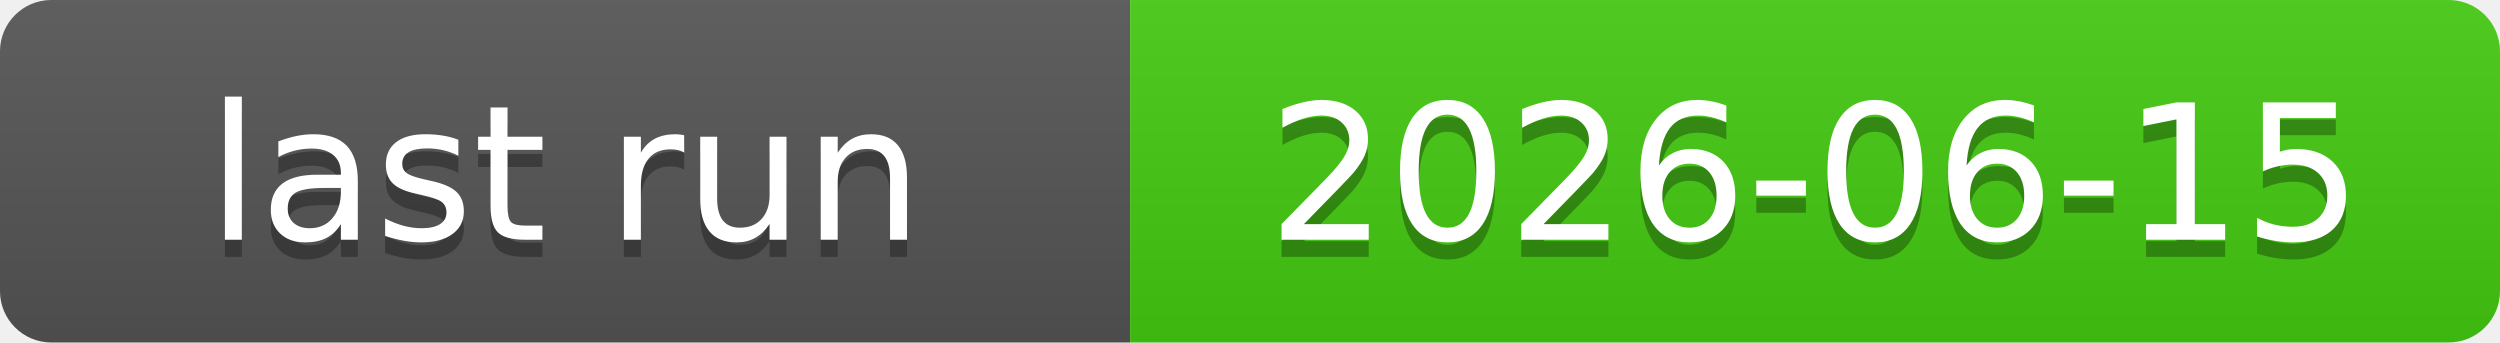
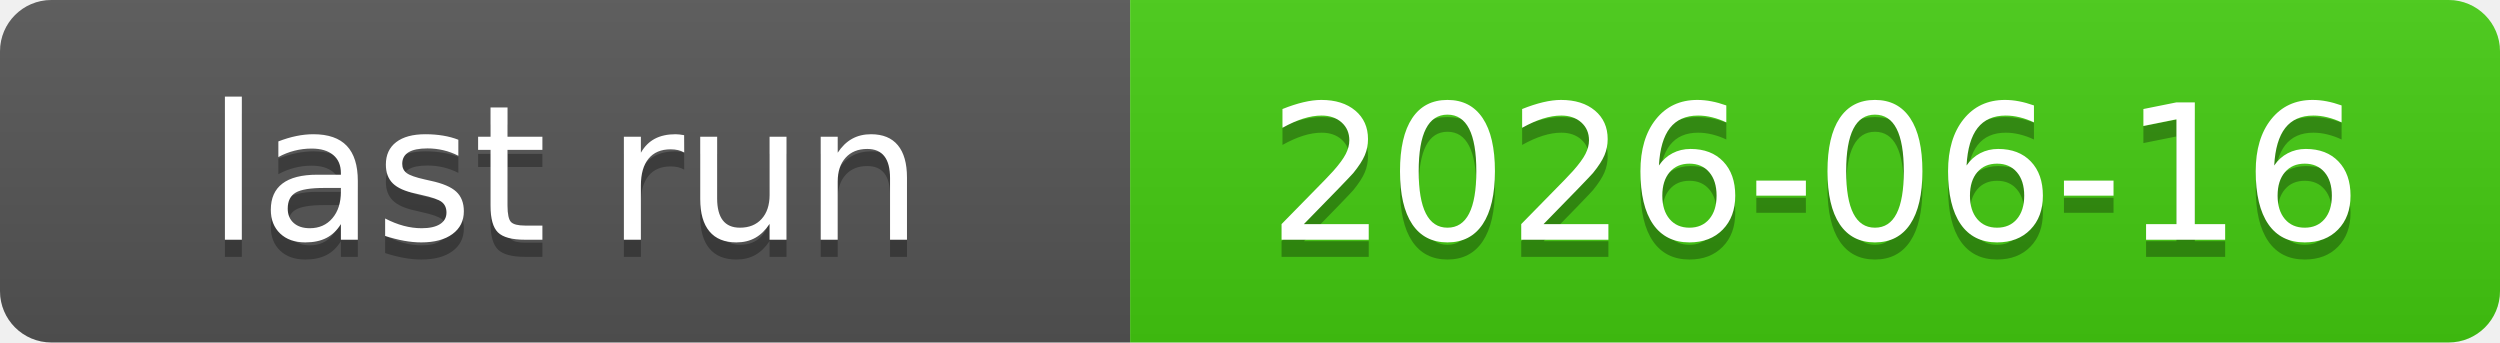
<svg xmlns="http://www.w3.org/2000/svg" xmlns:xlink="http://www.w3.org/1999/xlink" width="146" height="20" role="img">
-   <a target="_blank" xlink:href="https://github.com/symbolic-labs-pub/freedom-that-lasts/actions/runs/27529835065">
+   <a target="_blank" xlink:href="https://github.com/symbolic-labs-pub/freedom-that-lasts/actions/runs/27600714419">
    <linearGradient id="s" x2="0" y2="100%">
      <stop offset="0" stop-color="#bbb" stop-opacity=".1" />
      <stop offset="1" stop-opacity=".1" />
    </linearGradient>
    <clipPath id="r">
      <rect width="146" height="20" rx="3" fill="#fff" />
    </clipPath>
    <g clip-path="url(#r)">
      <rect width="66" height="20" fill="#555" />
      <rect x="66" width="80" height="20" fill="#4c1" />
      <rect width="146" height="20" fill="url(#s)" />
    </g>
    <g fill="#fff" text-anchor="middle" font-family="Verdana,Geneva,DejaVu Sans,sans-serif" text-rendering="geometricPrecision" font-size="110">
      <text aria-hidden="true" x="330.0" y="150" fill="#010101" fill-opacity=".3" transform="scale(.1)" textLength="560">last run</text>
      <text x="330.0" y="140" transform="scale(.1)" fill="#fff" textLength="560">last run</text>
-       <text aria-hidden="true" x="1060.0" y="150" fill="#010101" fill-opacity=".3" transform="scale(.1)" textLength="700">2026-06-15</text>
-       <text x="1060.0" y="140" transform="scale(.1)" fill="#fff" textLength="700">2026-06-15</text>
+       <text aria-hidden="true" x="1060.0" y="150" fill="#010101" fill-opacity=".3" transform="scale(.1)" textLength="700">2026-06-16</text>
+       <text x="1060.0" y="140" transform="scale(.1)" fill="#fff" textLength="700">2026-06-16</text>
    </g>
  </a>
</svg>
